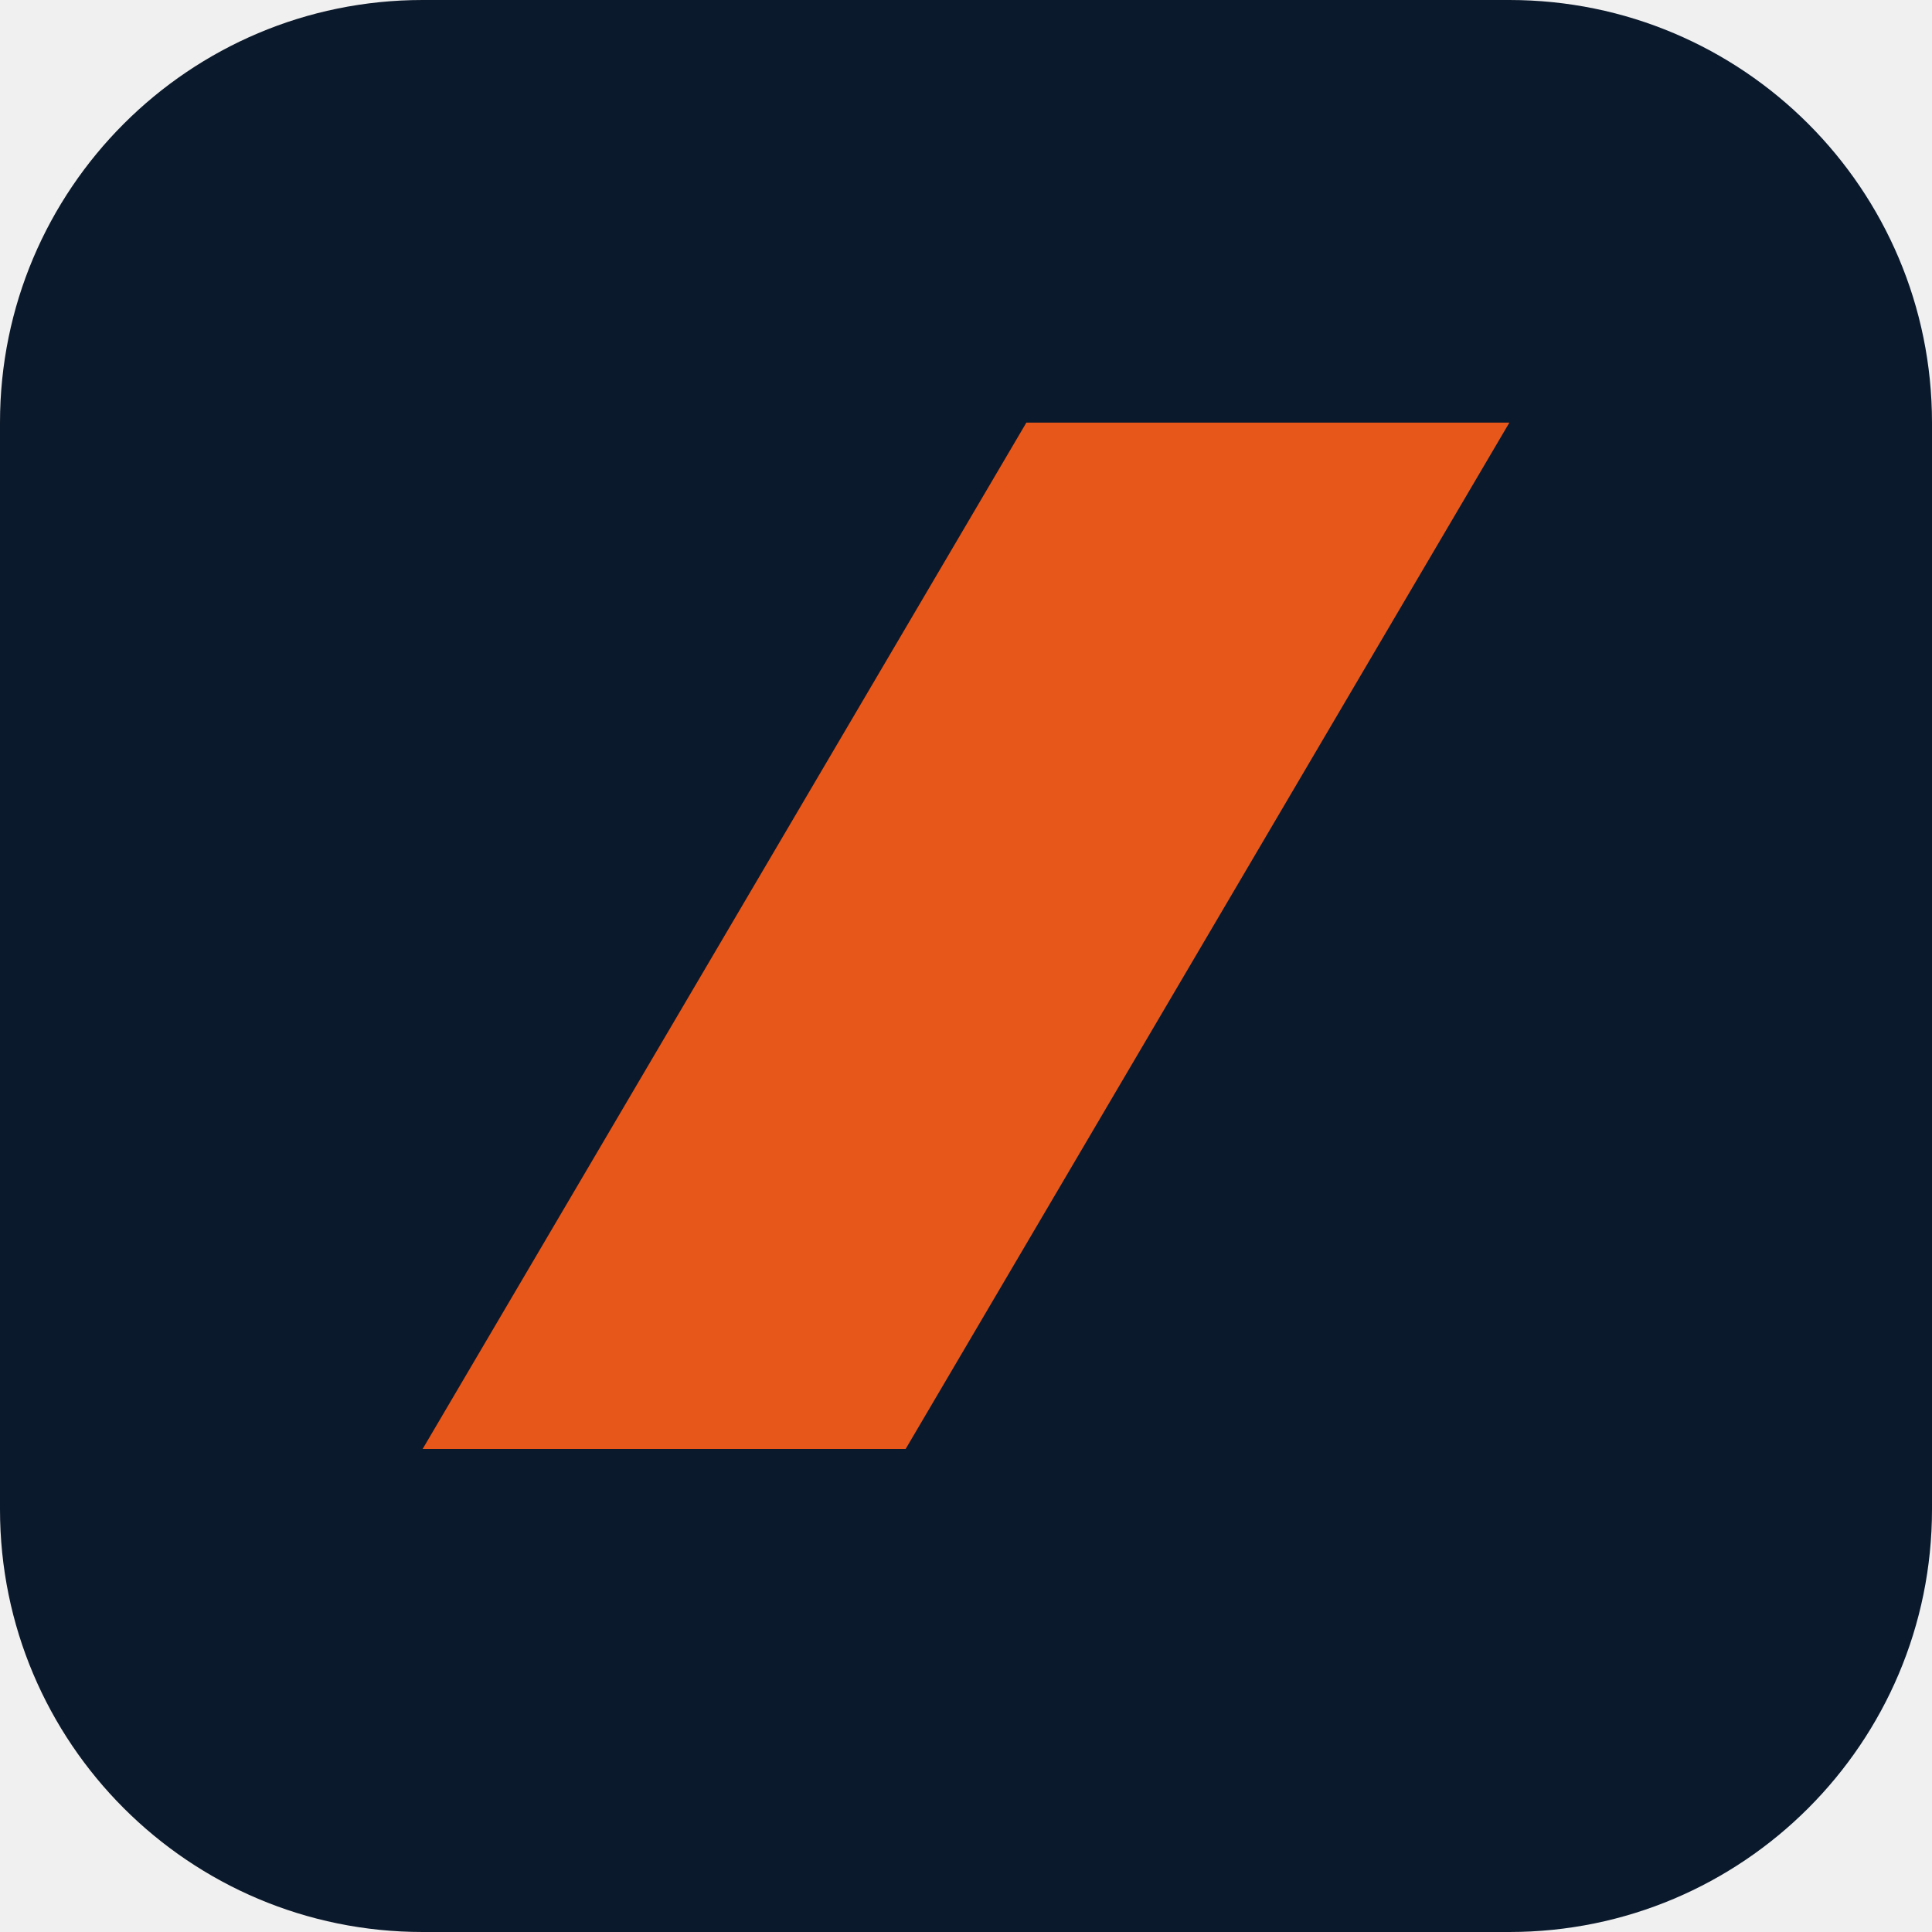
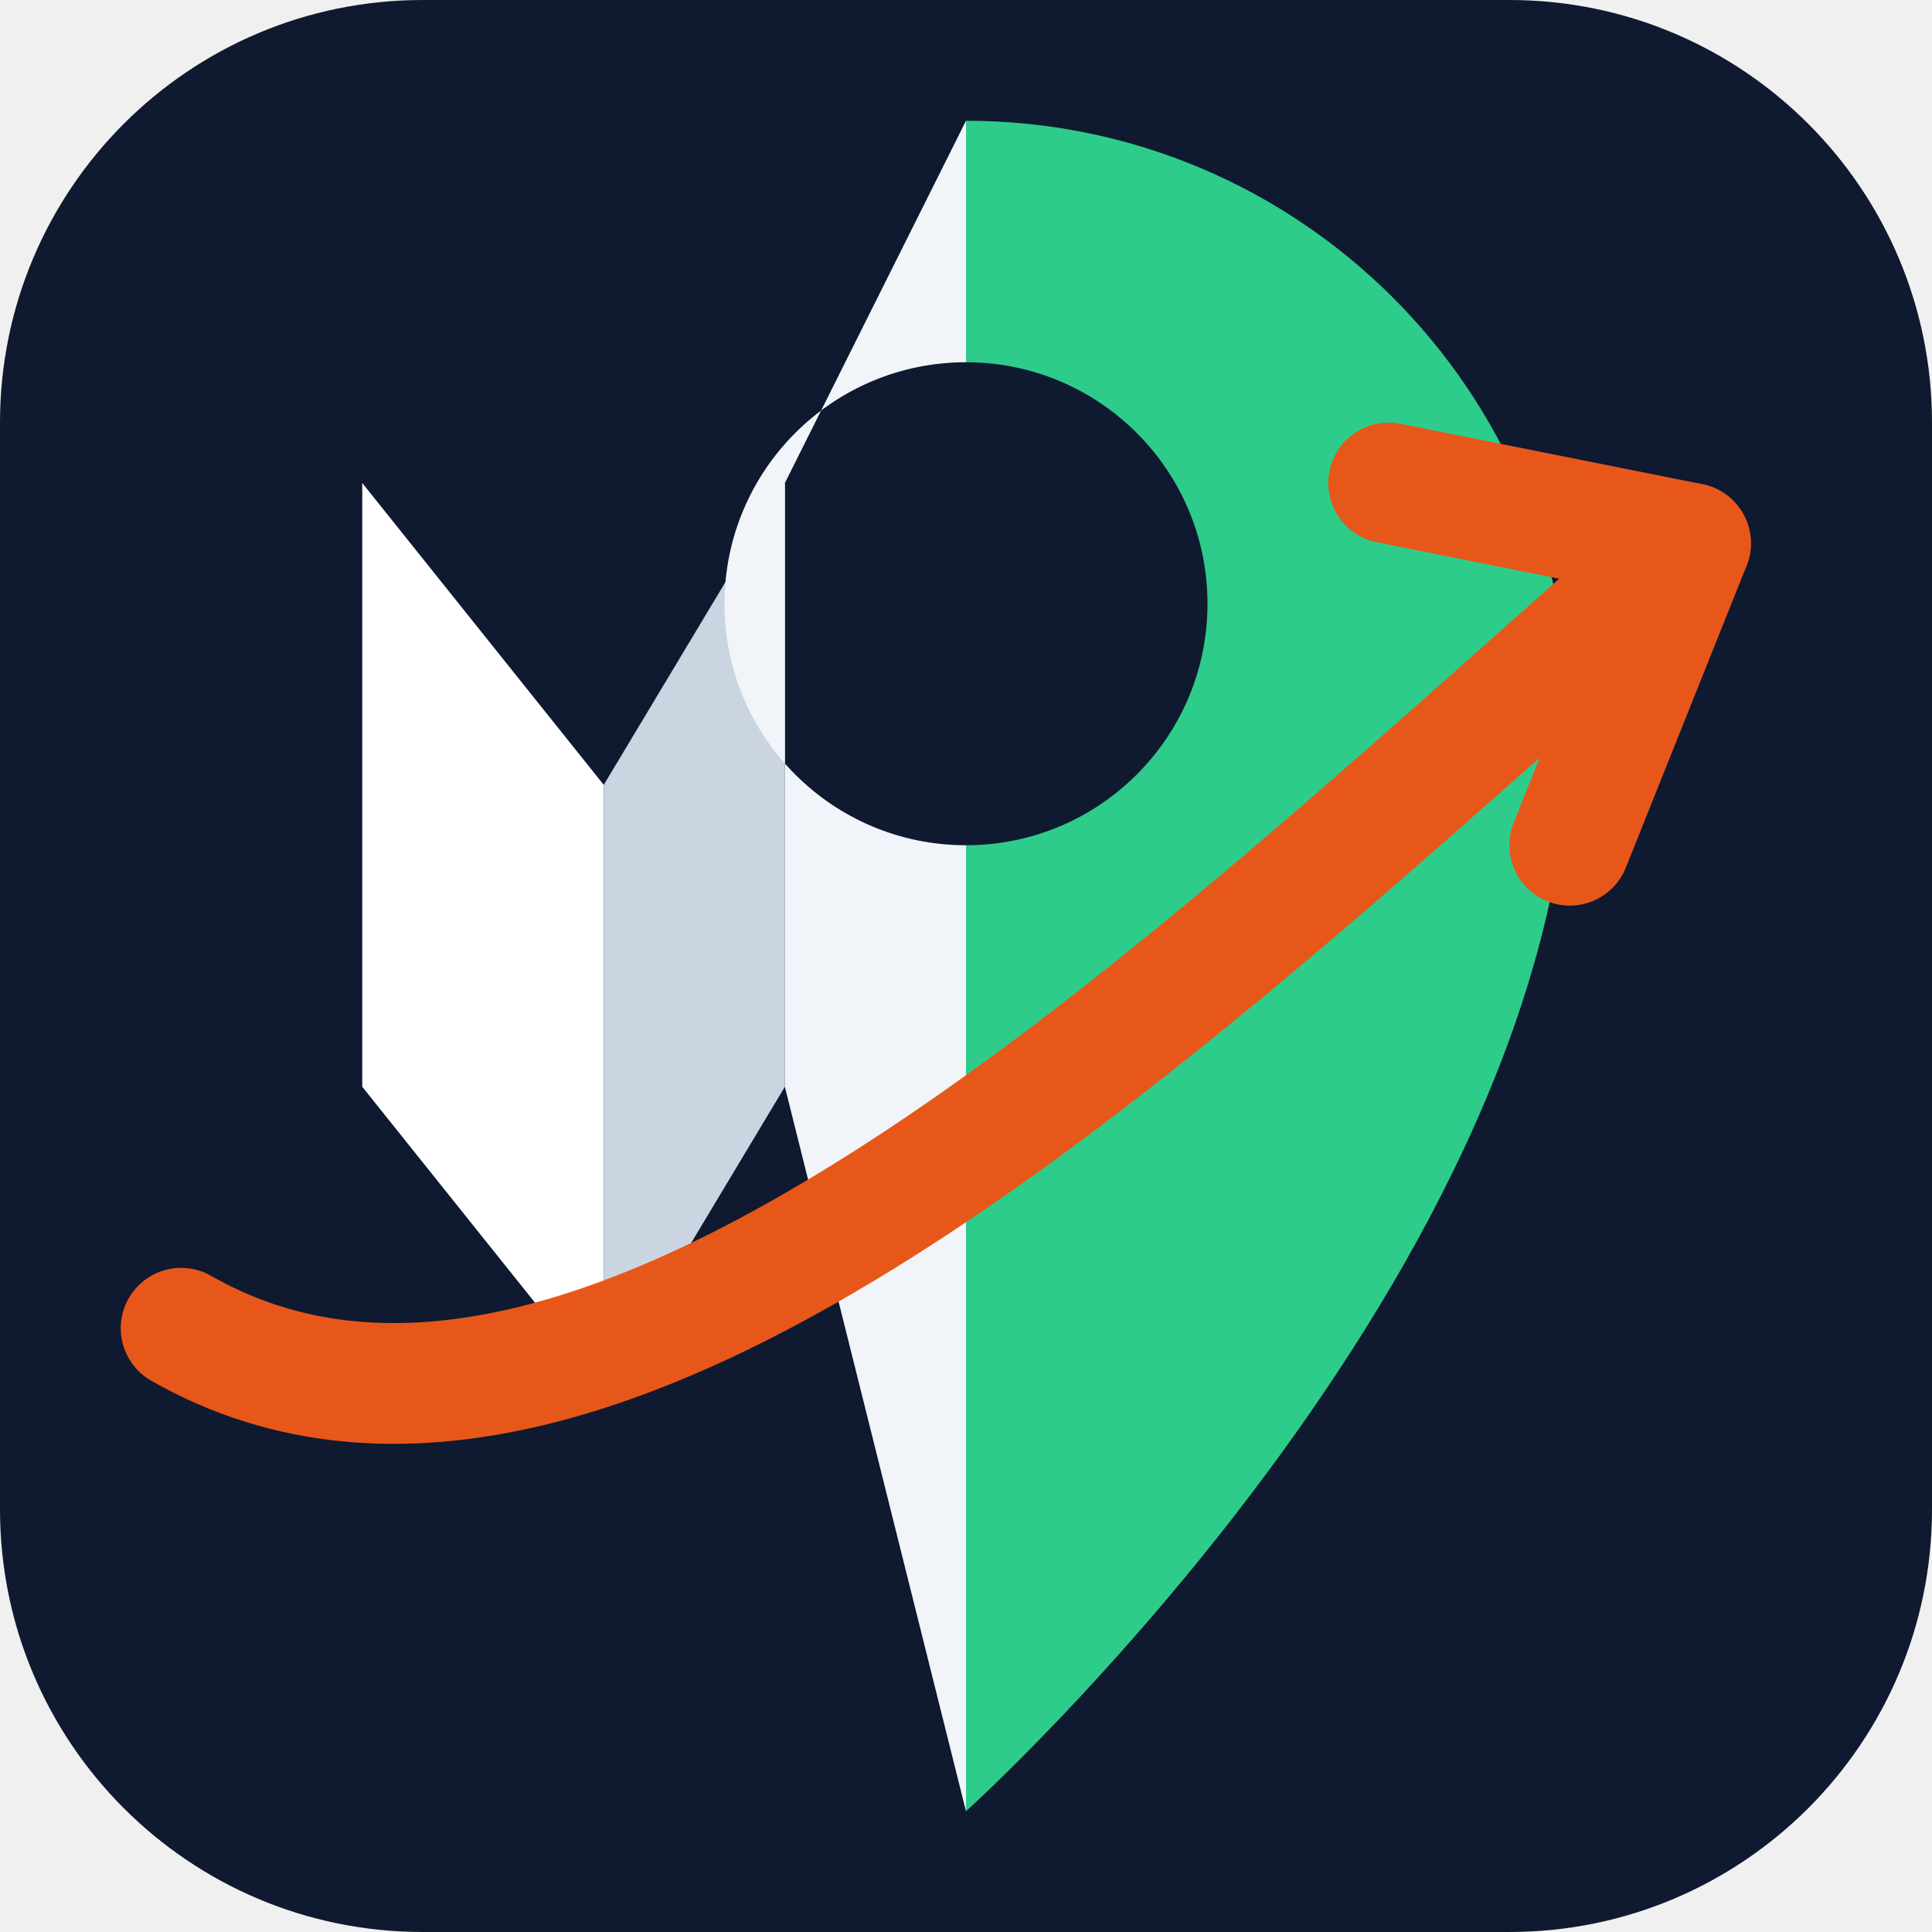
- <svg xmlns="http://www.w3.org/2000/svg" viewBox="0 0 64 64">
-   <rect width="64" height="64" rx="14" fill="#0B192C" />
-   <path d="M14 48 L34 14 L50 14 L30 48 Z" fill="#E8571A" />
+ <svg xmlns="http://www.w3.org/2000/svg" viewBox="0 0 32 32" fill="none">
+   <rect width="32" height="32" rx="7" fill="#0F1A30" />
+   <path d="M 16 2 A 10 10 0 0 1 26 12 C 26 21 16 30 16 30 L 16 14 A 4 4 0 0 0 16 6 L 16 2 Z" fill="#2ECC8A" />
+   <path d="M 6 8 L 6 18 L 10 23 L 10 13 Z" fill="#FFFFFF" />
+   <path d="M 10 13 L 10 23 L 13 18 L 13 8 Z" fill="#CBD5E1" />
+   <path d="M 13 8 L 13 18 L 16 30 L 16 14 A 4 4 0 0 1 16 6 L 16 2 Z" fill="#F1F5F9" />
+   <path d="M 3 22 C 10 26 20 16 28 9" stroke="#E8571A" stroke-width="2" stroke-linecap="round" />
+   <path d="M 23 8 L 28 9 L 26 14" stroke="#E8571A" stroke-width="2" stroke-linecap="round" stroke-linejoin="round" />
</svg>
